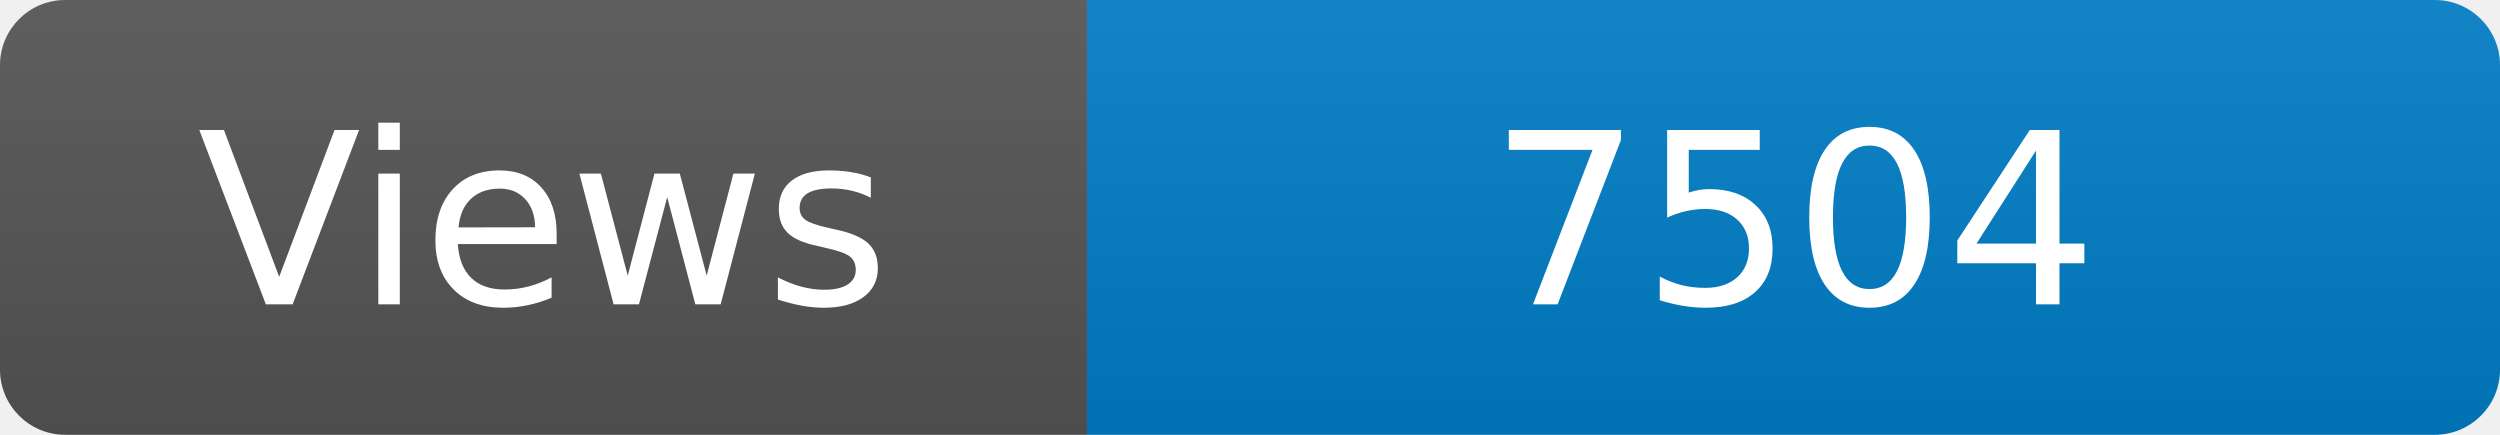
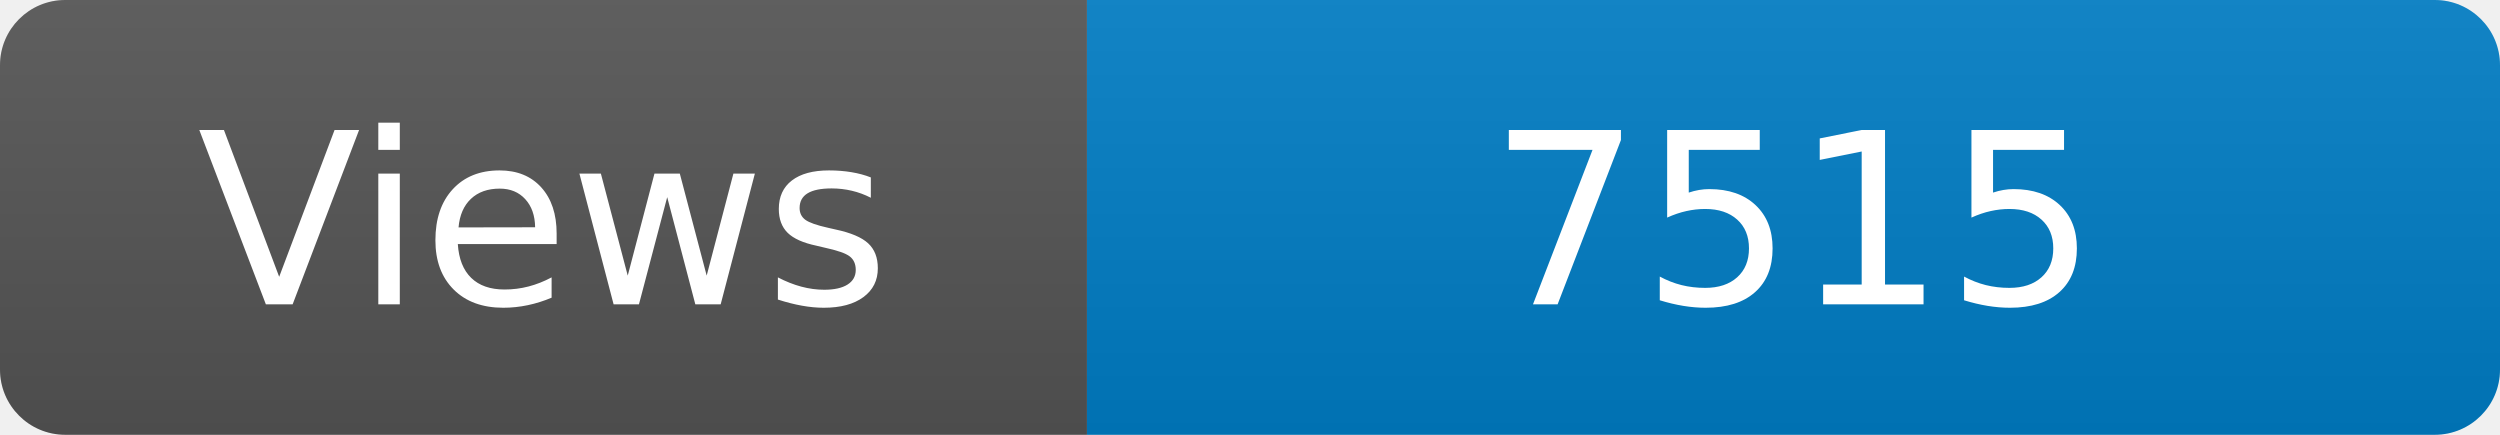
<svg xmlns="http://www.w3.org/2000/svg" width="115" height="20" role="img" aria-label="Maintained?: yes">
  <linearGradient id="s" x2="0" y2="100%">
    <stop offset="0" stop-color="#bbb" stop-opacity=".1" />
    <stop offset="1" stop-opacity=".1" />
  </linearGradient>
  <clipPath id="r">
    <rect width="115" height="20" rx="3" fill="#fff" />
  </clipPath>
  <g clip-path="url(#r)">
    <rect width="50" height="20" fill="#555" />
    <rect x="50" width="160" height="20" fill="#007ec6" />
    <rect width="115" height="20" fill="url(#s)" />
  </g>
  <g fill="#fff" text-anchor="middle" font-family="Verdana,Geneva,DejaVu Sans,sans-serif" font-size="110">
    <text x="250" y="140" transform="scale(.1)" fill="#fff">Views</text>
-     <text x="825" y="140" transform="scale(.1)" fill="#fff">7504</text>
+     <text x="825" y="140" transform="scale(.1)" fill="#fff">7515</text>
  </g>
</svg>
